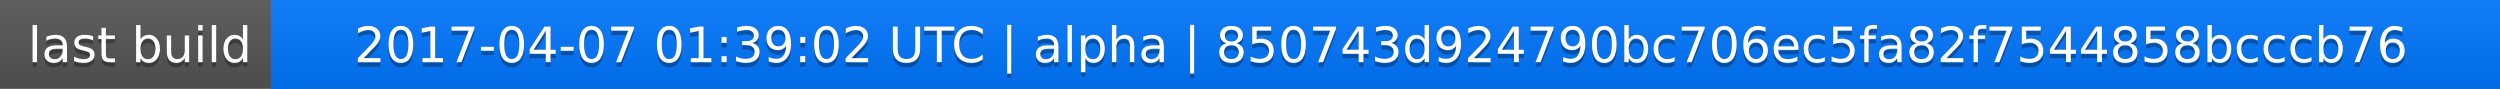
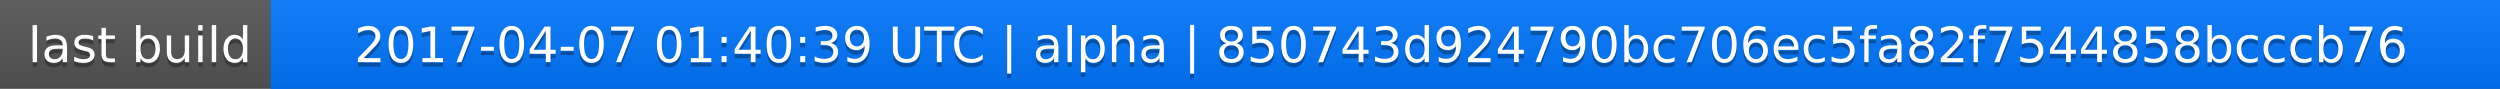
<svg xmlns="http://www.w3.org/2000/svg" width="563" height="20">
  <linearGradient id="a" x2="0" y2="100%">
    <stop offset="0" stop-color="#bbb" stop-opacity=".1" />
    <stop offset="1" stop-opacity=".1" />
  </linearGradient>
  <rect rx="0" width="563" height="20" fill="#555" />
  <rect rx="0" x="61" width="502" height="20" fill="#07f" />
  <path fill="#07f" d="M61 0h4v20h-4z" />
  <rect rx="0" width="563" height="20" fill="url(#a)" />
  <g fill="#fff" text-anchor="middle" font-family="DejaVu Sans,Verdana,Geneva,sans-serif" font-size="11">
    <text x="31.5" y="15" fill="#010101" fill-opacity=".3">last build</text>
    <text x="31.5" y="14">last build</text>
-     <text x="311" y="15" fill="#010101" fill-opacity=".3">2017-04-07 01:39:02 UTC | alpha | 850743d924790bc706ec5fa82f7544858bcccb76</text>
-     <text x="311" y="14">2017-04-07 01:39:02 UTC | alpha | 850743d924790bc706ec5fa82f7544858bcccb76</text>
+     <text x="311" y="15" fill="#010101" fill-opacity=".3">2017-04-07 01:40:39 UTC | alpha | 850743d924790bc706ec5fa82f7544858bcccb76</text>
+     <text x="311" y="14">2017-04-07 01:40:39 UTC | alpha | 850743d924790bc706ec5fa82f7544858bcccb76</text>
  </g>
</svg>
